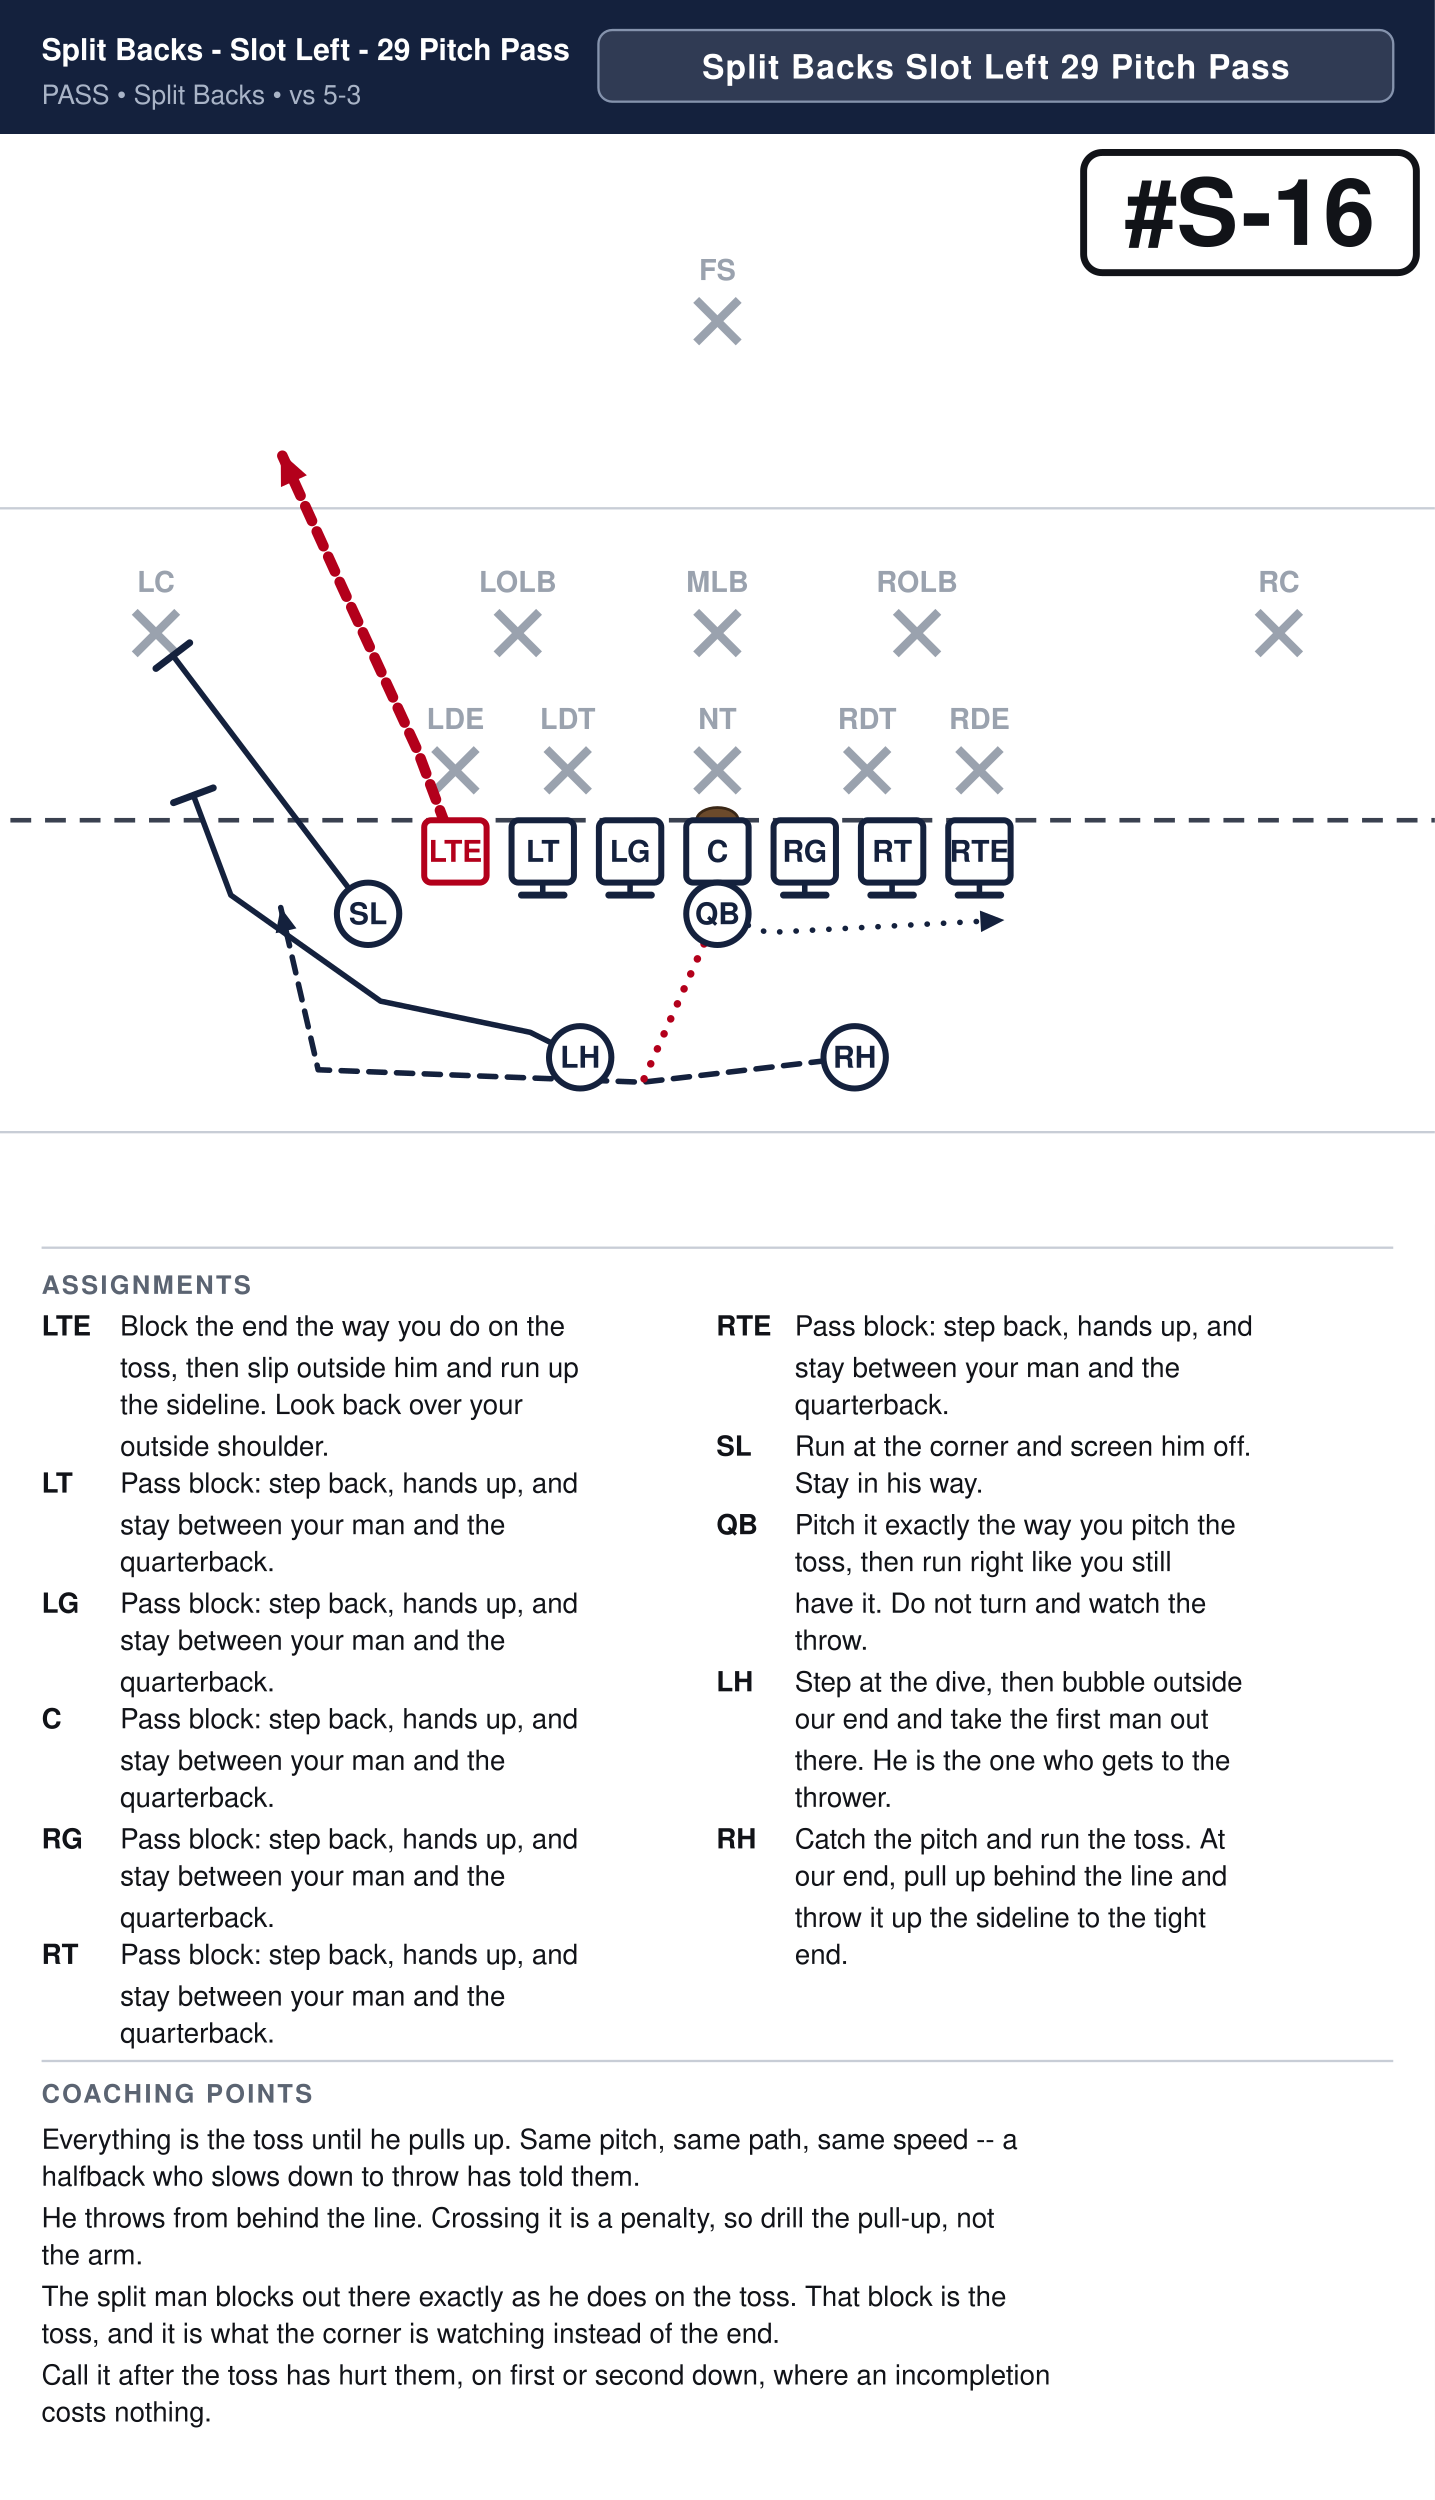
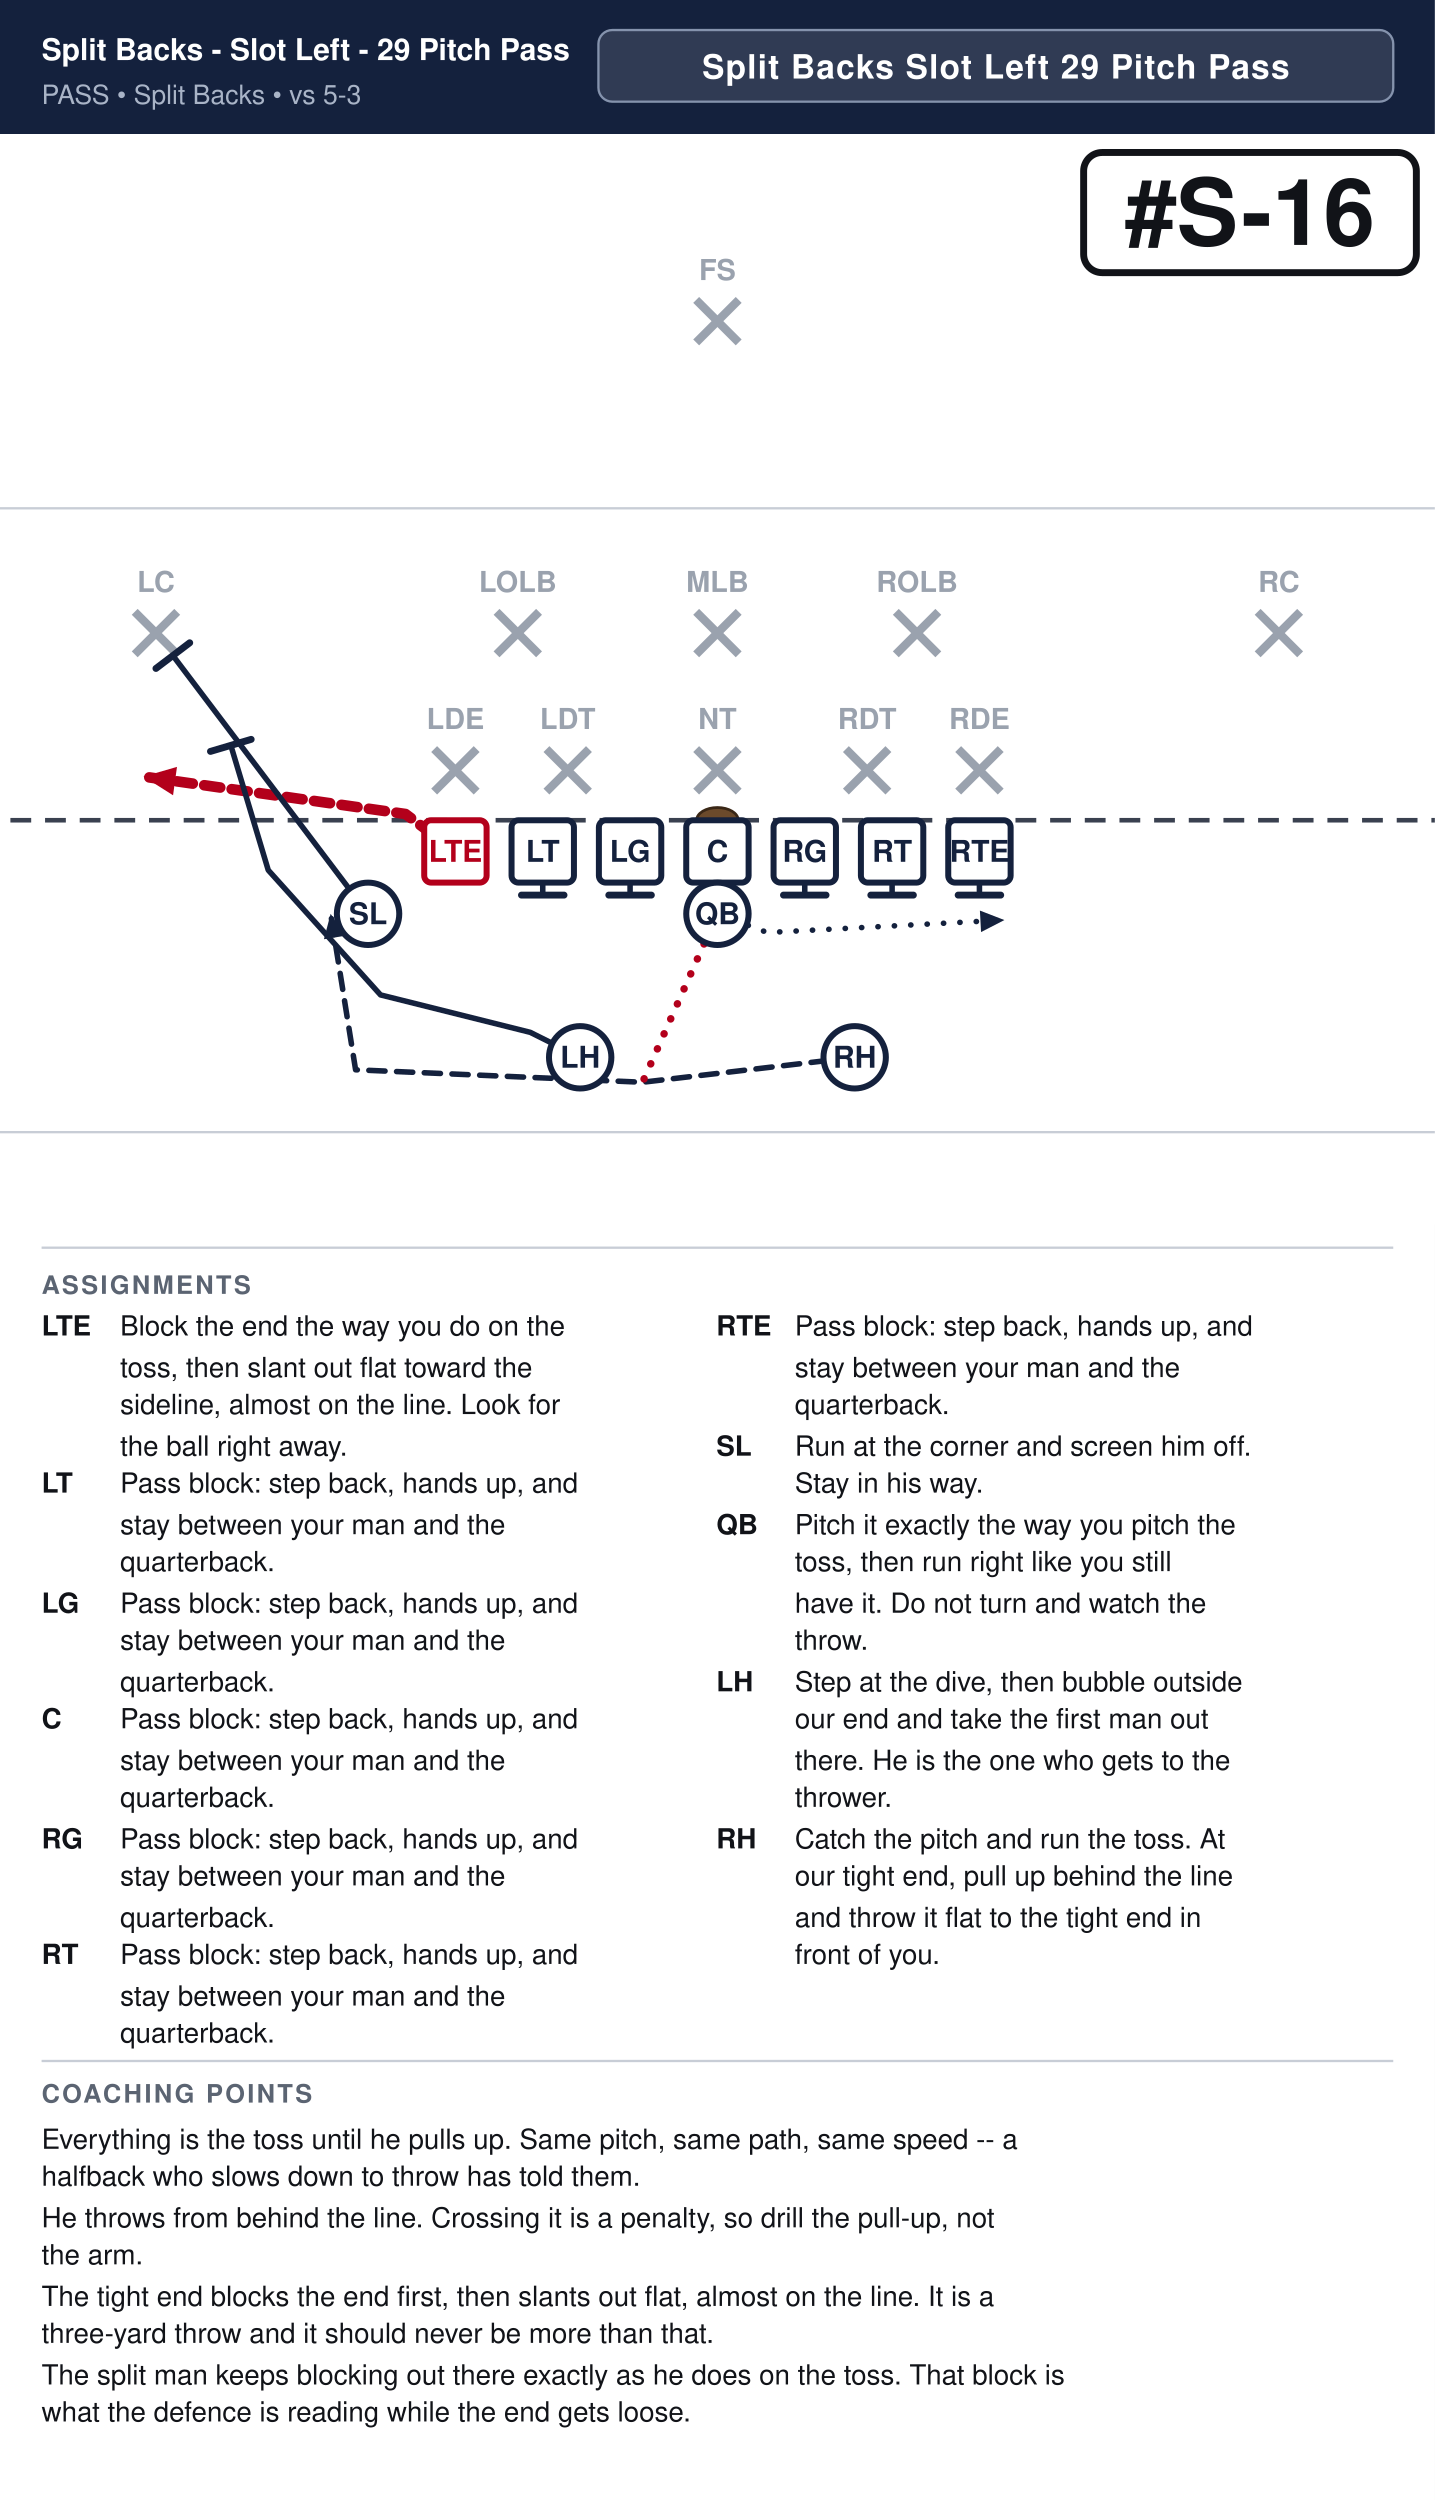
<svg xmlns="http://www.w3.org/2000/svg" width="621" height="1082" viewBox="0 0 621 1082" font-family="Segoe UI, Helvetica, Arial, sans-serif">
  <rect width="100%" height="100%" fill="#ffffff" />
  <rect x="0" y="0" width="621" height="58" fill="#14213d" />
  <text x="18" y="26" font-size="13.0" font-weight="700" fill="#ffffff">Split Backs - Slot Left - 29 Pitch Pass</text>
  <text x="18" y="45" font-size="11.5" fill="#a9b4c7">PASS  •  Split Backs  •  vs 5-3</text>
  <rect x="259.0" y="13" width="344.0" height="31" rx="6" fill="#ffffff" fill-opacity="0.12" stroke="#8593ad" stroke-width="1" />
  <text x="431.0" y="34" text-anchor="middle" font-size="14.5" font-weight="700" fill="#ffffff" letter-spacing="0.5">Split Backs Slot Left 29 Pitch Pass</text>
  <clipPath id="fieldclip">
    <rect x="0" y="58" width="621" height="472" />
  </clipPath>
  <g clip-path="url(#fieldclip)">
    <g transform="translate(-40.5,31.0)">
      <rect x="0" y="0" width="702" height="513" fill="#ffffff" />
      <line x1="0" y1="459.0" x2="702" y2="459.0" stroke="#c8cdd6" stroke-width="1" />
      <line x1="0" y1="189.0" x2="702" y2="189.0" stroke="#c8cdd6" stroke-width="1" />
      <line x1="0" y1="324.0" x2="702" y2="324.0" stroke="#3a4150" stroke-width="2" stroke-dasharray="9 6" />
      <ellipse cx="351.0" cy="324.0" rx="9" ry="5.5" fill="#6b4a2b" stroke="#3a2716" stroke-width="1.2" />
      <line x1="228.4" y1="293.2" x2="246.8" y2="311.6" stroke="#9aa2ae" stroke-width="3.6" />
      <line x1="246.8" y1="293.2" x2="228.4" y2="311.6" stroke="#9aa2ae" stroke-width="3.6" />
      <text x="237.6" y="284.5" text-anchor="middle" font-size="12.5" fill="#9aa2ae" font-weight="600">LDE</text>
      <line x1="277.0" y1="293.2" x2="295.4" y2="311.6" stroke="#9aa2ae" stroke-width="3.6" />
      <line x1="295.4" y1="293.2" x2="277.0" y2="311.6" stroke="#9aa2ae" stroke-width="3.6" />
      <text x="286.2" y="284.5" text-anchor="middle" font-size="12.5" fill="#9aa2ae" font-weight="600">LDT</text>
      <line x1="341.8" y1="293.2" x2="360.2" y2="311.6" stroke="#9aa2ae" stroke-width="3.6" />
      <line x1="360.2" y1="293.2" x2="341.8" y2="311.6" stroke="#9aa2ae" stroke-width="3.6" />
      <text x="351.0" y="284.5" text-anchor="middle" font-size="12.5" fill="#9aa2ae" font-weight="600">NT</text>
      <line x1="406.6" y1="293.2" x2="425.0" y2="311.6" stroke="#9aa2ae" stroke-width="3.6" />
      <line x1="425.0" y1="293.2" x2="406.6" y2="311.6" stroke="#9aa2ae" stroke-width="3.6" />
      <text x="415.8" y="284.5" text-anchor="middle" font-size="12.5" fill="#9aa2ae" font-weight="600">RDT</text>
      <line x1="455.2" y1="293.2" x2="473.6" y2="311.6" stroke="#9aa2ae" stroke-width="3.6" />
      <line x1="473.6" y1="293.2" x2="455.2" y2="311.6" stroke="#9aa2ae" stroke-width="3.6" />
      <text x="464.4" y="284.5" text-anchor="middle" font-size="12.5" fill="#9aa2ae" font-weight="600">RDE</text>
      <line x1="255.4" y1="233.8" x2="273.8" y2="252.2" stroke="#9aa2ae" stroke-width="3.6" />
      <line x1="273.8" y1="233.8" x2="255.4" y2="252.2" stroke="#9aa2ae" stroke-width="3.6" />
      <text x="264.6" y="225.2" text-anchor="middle" font-size="12.5" fill="#9aa2ae" font-weight="600">LOLB</text>
      <line x1="341.8" y1="233.8" x2="360.2" y2="252.2" stroke="#9aa2ae" stroke-width="3.6" />
      <line x1="360.2" y1="233.8" x2="341.8" y2="252.2" stroke="#9aa2ae" stroke-width="3.6" />
      <text x="351.0" y="225.2" text-anchor="middle" font-size="12.5" fill="#9aa2ae" font-weight="600">MLB</text>
      <line x1="428.2" y1="233.8" x2="446.6" y2="252.2" stroke="#9aa2ae" stroke-width="3.6" />
      <line x1="446.6" y1="233.8" x2="428.2" y2="252.2" stroke="#9aa2ae" stroke-width="3.6" />
      <text x="437.4" y="225.2" text-anchor="middle" font-size="12.5" fill="#9aa2ae" font-weight="600">ROLB</text>
      <line x1="98.8" y1="233.8" x2="117.2" y2="252.2" stroke="#9aa2ae" stroke-width="3.6" />
      <line x1="117.2" y1="233.8" x2="98.8" y2="252.2" stroke="#9aa2ae" stroke-width="3.6" />
      <text x="108.0" y="225.2" text-anchor="middle" font-size="12.5" fill="#9aa2ae" font-weight="600">LC</text>
      <line x1="584.8" y1="233.8" x2="603.2" y2="252.2" stroke="#9aa2ae" stroke-width="3.6" />
      <line x1="603.2" y1="233.8" x2="584.8" y2="252.2" stroke="#9aa2ae" stroke-width="3.6" />
      <text x="594.0" y="225.2" text-anchor="middle" font-size="12.5" fill="#9aa2ae" font-weight="600">RC</text>
      <line x1="341.8" y1="98.8" x2="360.2" y2="117.2" stroke="#9aa2ae" stroke-width="3.6" />
      <line x1="360.2" y1="98.8" x2="341.8" y2="117.2" stroke="#9aa2ae" stroke-width="3.6" />
      <text x="351.0" y="90.2" text-anchor="middle" font-size="12.5" fill="#9aa2ae" font-weight="600">FS</text>
-       <path d="M237.6,337.5 L221.4,294.3 L189.0,224.1 L162.0,164.7" fill="none" stroke="#b3001b" stroke-width="4.6" stroke-linecap="round" stroke-linejoin="round" stroke-dasharray="7 5" />
-       <polygon points="162.0,164.7 173.3,174.7 162.1,179.8" fill="#b3001b" />
+       <path d="M237.6,337.5 L216.0,321.3 L102.6,305.1" fill="none" stroke="#b3001b" stroke-width="4.6" stroke-linecap="round" stroke-linejoin="round" stroke-dasharray="7 5" />
+       <polygon points="102.6,305.1 117.1,300.9 115.4,313.2" fill="#b3001b" />
      <path d="M275.4,337.5 L275.4,356.4" fill="none" stroke="#14213d" stroke-width="2.4" stroke-linecap="round" stroke-linejoin="round" />
      <line x1="284.6" y1="356.4" x2="266.2" y2="356.4" stroke="#14213d" stroke-width="3.0" stroke-linecap="round" />
      <path d="M313.2,337.5 L313.2,356.4" fill="none" stroke="#14213d" stroke-width="2.4" stroke-linecap="round" stroke-linejoin="round" />
      <line x1="322.4" y1="356.4" x2="304.0" y2="356.4" stroke="#14213d" stroke-width="3.0" stroke-linecap="round" />
      <path d="M351.0,337.5 L351.0,356.4" fill="none" stroke="#14213d" stroke-width="2.4" stroke-linecap="round" stroke-linejoin="round" />
      <line x1="360.2" y1="356.4" x2="341.8" y2="356.4" stroke="#14213d" stroke-width="3.0" stroke-linecap="round" />
      <path d="M388.8,337.5 L388.8,356.4" fill="none" stroke="#14213d" stroke-width="2.4" stroke-linecap="round" stroke-linejoin="round" />
      <line x1="398.0" y1="356.4" x2="379.6" y2="356.4" stroke="#14213d" stroke-width="3.0" stroke-linecap="round" />
      <path d="M426.6,337.5 L426.6,356.4" fill="none" stroke="#14213d" stroke-width="2.4" stroke-linecap="round" stroke-linejoin="round" />
      <line x1="435.8" y1="356.4" x2="417.4" y2="356.4" stroke="#14213d" stroke-width="3.0" stroke-linecap="round" />
      <path d="M464.4,337.5 L464.4,356.4" fill="none" stroke="#14213d" stroke-width="2.4" stroke-linecap="round" stroke-linejoin="round" />
      <line x1="473.6" y1="356.4" x2="455.2" y2="356.4" stroke="#14213d" stroke-width="3.0" stroke-linecap="round" />
      <path d="M199.8,364.5 L115.3,252.7" fill="none" stroke="#14213d" stroke-width="2.4" stroke-linecap="round" stroke-linejoin="round" />
      <line x1="108.0" y1="258.3" x2="122.6" y2="247.2" stroke="#14213d" stroke-width="3.0" stroke-linecap="round" />
      <path d="M351.0,364.5 L372.6,372.6 L475.2,367.2" fill="none" stroke="#14213d" stroke-width="2.4" stroke-linecap="round" stroke-linejoin="round" stroke-dasharray="0.1 7" />
      <polygon points="475.2,367.2 465.1,372.4 464.6,363.1" fill="#14213d" />
-       <path d="M291.6,426.6 L270.0,415.8 L205.2,402.3 L140.4,356.4 L124.2,313.2" fill="none" stroke="#14213d" stroke-width="2.4" stroke-linecap="round" stroke-linejoin="round" />
-       <line x1="115.6" y1="316.4" x2="132.8" y2="310.0" stroke="#14213d" stroke-width="3.0" stroke-linecap="round" />
-       <path d="M410.4,426.6 L318.6,437.4 L178.2,432.0 L162.0,361.8" fill="none" stroke="#14213d" stroke-width="2.4" stroke-linecap="round" stroke-linejoin="round" stroke-dasharray="7 5" />
-       <polygon points="162.0,361.8 168.8,370.8 159.8,372.9" fill="#14213d" />
+       <path d="M291.6,426.6 L270.0,415.8 L205.2,399.6 L156.6,345.6 L140.4,291.6" fill="none" stroke="#14213d" stroke-width="2.4" stroke-linecap="round" stroke-linejoin="round" />
+       <line x1="131.6" y1="294.2" x2="149.2" y2="289.0" stroke="#14213d" stroke-width="3.0" stroke-linecap="round" />
+       <path d="M410.4,426.6 L318.6,437.4 L194.4,432.0 L183.6,364.5" fill="none" stroke="#14213d" stroke-width="2.4" stroke-linecap="round" stroke-linejoin="round" stroke-dasharray="7 5" />
+       <polygon points="183.6,364.5 189.8,374.0 180.7,375.5" fill="#14213d" />
      <path d="M351.0,364.5 L318.6,437.4" fill="none" stroke="#b3001b" stroke-width="3.2" stroke-linecap="round" stroke-linejoin="round" stroke-dasharray="0.1 7" />
      <rect x="224.1" y="324.0" width="27.0" height="27.0" rx="3" fill="#ffffff" stroke="#b3001b" stroke-width="2.6" />
      <text x="237.6" y="342.0" text-anchor="middle" font-size="13" font-weight="700" fill="#b3001b">LTE</text>
      <rect x="261.9" y="324.0" width="27.0" height="27.0" rx="3" fill="#ffffff" stroke="#14213d" stroke-width="2.6" />
      <text x="275.4" y="342.0" text-anchor="middle" font-size="13" font-weight="700" fill="#14213d">LT</text>
      <rect x="299.7" y="324.0" width="27.0" height="27.0" rx="3" fill="#ffffff" stroke="#14213d" stroke-width="2.6" />
      <text x="313.2" y="342.0" text-anchor="middle" font-size="13" font-weight="700" fill="#14213d">LG</text>
      <rect x="337.5" y="324.0" width="27.0" height="27.0" rx="3" fill="#ffffff" stroke="#14213d" stroke-width="2.6" />
      <text x="351.0" y="342.0" text-anchor="middle" font-size="13" font-weight="700" fill="#14213d">C</text>
      <rect x="375.3" y="324.0" width="27.0" height="27.0" rx="3" fill="#ffffff" stroke="#14213d" stroke-width="2.6" />
      <text x="388.8" y="342.0" text-anchor="middle" font-size="13" font-weight="700" fill="#14213d">RG</text>
      <rect x="413.1" y="324.0" width="27.0" height="27.0" rx="3" fill="#ffffff" stroke="#14213d" stroke-width="2.6" />
      <text x="426.6" y="342.0" text-anchor="middle" font-size="13" font-weight="700" fill="#14213d">RT</text>
      <rect x="450.9" y="324.0" width="27.0" height="27.0" rx="3" fill="#ffffff" stroke="#14213d" stroke-width="2.6" />
      <text x="464.4" y="342.0" text-anchor="middle" font-size="13" font-weight="700" fill="#14213d">RTE</text>
      <circle cx="199.8" cy="364.5" r="13.5" fill="#ffffff" stroke="#14213d" stroke-width="2.6" />
      <text x="199.8" y="369.0" text-anchor="middle" font-size="13" font-weight="700" fill="#14213d">SL</text>
      <circle cx="351.0" cy="364.5" r="13.5" fill="#ffffff" stroke="#14213d" stroke-width="2.6" />
      <text x="351.0" y="369.0" text-anchor="middle" font-size="13" font-weight="700" fill="#14213d">QB</text>
      <circle cx="291.6" cy="426.6" r="13.5" fill="#ffffff" stroke="#14213d" stroke-width="2.6" />
      <text x="291.6" y="431.1" text-anchor="middle" font-size="13" font-weight="700" fill="#14213d">LH</text>
      <circle cx="410.4" cy="426.6" r="13.5" fill="#ffffff" stroke="#14213d" stroke-width="2.6" />
      <text x="410.4" y="431.1" text-anchor="middle" font-size="13" font-weight="700" fill="#14213d">RH</text>
      <rect x="509.5" y="35.0" width="144.0" height="52.0" rx="8" fill="#ffffff" stroke="#111318" stroke-width="3" />
      <text x="581.5" y="75.0" text-anchor="middle" font-size="40" font-weight="800" fill="#111318">#S-16</text>
    </g>
  </g>
  <line x1="18" y1="540" x2="603" y2="540" stroke="#c8cdd6" stroke-width="1" />
  <text x="18" y="560" font-size="11" font-weight="700" fill="#5b6472" letter-spacing="1">ASSIGNMENTS</text>
  <text x="18" y="578" font-size="12" font-weight="700" fill="#111318">LTE</text>
  <text x="52" y="578" font-size="12" fill="#111318">Block the end the way you do on the</text>
-   <text x="52" y="596" font-size="12" fill="#111318">toss, then slip outside him and run up</text>
-   <text x="52" y="612" font-size="12" fill="#111318">the sideline. Look back over your</text>
-   <text x="52" y="630" font-size="12" fill="#111318">outside shoulder.</text>
+   <text x="52" y="596" font-size="12" fill="#111318">toss, then slant out flat toward the</text>
+   <text x="52" y="612" font-size="12" fill="#111318">sideline, almost on the line. Look for</text>
+   <text x="52" y="630" font-size="12" fill="#111318">the ball right away.</text>
  <text x="18" y="646" font-size="12" font-weight="700" fill="#111318">LT</text>
  <text x="52" y="646" font-size="12" fill="#111318">Pass block: step back, hands up, and</text>
  <text x="52" y="664" font-size="12" fill="#111318">stay between your man and the</text>
  <text x="52" y="680" font-size="12" fill="#111318">quarterback.</text>
  <text x="18" y="698" font-size="12" font-weight="700" fill="#111318">LG</text>
  <text x="52" y="698" font-size="12" fill="#111318">Pass block: step back, hands up, and</text>
  <text x="52" y="714" font-size="12" fill="#111318">stay between your man and the</text>
  <text x="52" y="732" font-size="12" fill="#111318">quarterback.</text>
  <text x="18" y="748" font-size="12" font-weight="700" fill="#111318">C</text>
  <text x="52" y="748" font-size="12" fill="#111318">Pass block: step back, hands up, and</text>
  <text x="52" y="766" font-size="12" fill="#111318">stay between your man and the</text>
  <text x="52" y="782" font-size="12" fill="#111318">quarterback.</text>
  <text x="18" y="800" font-size="12" font-weight="700" fill="#111318">RG</text>
  <text x="52" y="800" font-size="12" fill="#111318">Pass block: step back, hands up, and</text>
  <text x="52" y="816" font-size="12" fill="#111318">stay between your man and the</text>
  <text x="52" y="834" font-size="12" fill="#111318">quarterback.</text>
  <text x="18" y="850" font-size="12" font-weight="700" fill="#111318">RT</text>
  <text x="52" y="850" font-size="12" fill="#111318">Pass block: step back, hands up, and</text>
  <text x="52" y="868" font-size="12" fill="#111318">stay between your man and the</text>
  <text x="52" y="884" font-size="12" fill="#111318">quarterback.</text>
  <text x="310" y="578" font-size="12" font-weight="700" fill="#111318">RTE</text>
  <text x="344" y="578" font-size="12" fill="#111318">Pass block: step back, hands up, and</text>
  <text x="344" y="596" font-size="12" fill="#111318">stay between your man and the</text>
  <text x="344" y="612" font-size="12" fill="#111318">quarterback.</text>
  <text x="310" y="630" font-size="12" font-weight="700" fill="#111318">SL</text>
  <text x="344" y="630" font-size="12" fill="#111318">Run at the corner and screen him off.</text>
  <text x="344" y="646" font-size="12" fill="#111318">Stay in his way.</text>
  <text x="310" y="664" font-size="12" font-weight="700" fill="#111318">QB</text>
  <text x="344" y="664" font-size="12" fill="#111318">Pitch it exactly the way you pitch the</text>
  <text x="344" y="680" font-size="12" fill="#111318">toss, then run right like you still</text>
  <text x="344" y="698" font-size="12" fill="#111318">have it. Do not turn and watch the</text>
  <text x="344" y="714" font-size="12" fill="#111318">throw.</text>
  <text x="310" y="732" font-size="12" font-weight="700" fill="#111318">LH</text>
  <text x="344" y="732" font-size="12" fill="#111318">Step at the dive, then bubble outside</text>
  <text x="344" y="748" font-size="12" fill="#111318">our end and take the first man out</text>
  <text x="344" y="766" font-size="12" fill="#111318">there. He is the one who gets to the</text>
  <text x="344" y="782" font-size="12" fill="#111318">thrower.</text>
  <text x="310" y="800" font-size="12" font-weight="700" fill="#111318">RH</text>
  <text x="344" y="800" font-size="12" fill="#111318">Catch the pitch and run the toss. At</text>
-   <text x="344" y="816" font-size="12" fill="#111318">our end, pull up behind the line and</text>
-   <text x="344" y="834" font-size="12" fill="#111318">throw it up the sideline to the tight</text>
-   <text x="344" y="850" font-size="12" fill="#111318">end.</text>
+   <text x="344" y="816" font-size="12" fill="#111318">our tight end, pull up behind the line</text>
+   <text x="344" y="834" font-size="12" fill="#111318">and throw it flat to the tight end in</text>
+   <text x="344" y="850" font-size="12" fill="#111318">front of you.</text>
  <line x1="18" y1="892" x2="603" y2="892" stroke="#c8cdd6" stroke-width="1" />
  <text x="18" y="910" font-size="11" font-weight="700" fill="#5b6472" letter-spacing="1">COACHING POINTS</text>
  <text x="18" y="930" font-size="12" fill="#111318">Everything is the toss until he pulls up. Same pitch, same path, same speed -- a</text>
  <text x="18" y="946" font-size="12" fill="#111318">halfback who slows down to throw has told them.</text>
  <text x="18" y="964" font-size="12" fill="#111318">He throws from behind the line. Crossing it is a penalty, so drill the pull-up, not</text>
  <text x="18" y="980" font-size="12" fill="#111318">the arm.</text>
-   <text x="18" y="998" font-size="12" fill="#111318">The split man blocks out there exactly as he does on the toss. That block is the</text>
-   <text x="18" y="1014" font-size="12" fill="#111318">toss, and it is what the corner is watching instead of the end.</text>
-   <text x="18" y="1032" font-size="12" fill="#111318">Call it after the toss has hurt them, on first or second down, where an incompletion</text>
-   <text x="18" y="1048" font-size="12" fill="#111318">costs nothing.</text>
+   <text x="18" y="998" font-size="12" fill="#111318">The tight end blocks the end first, then slants out flat, almost on the line. It is a</text>
+   <text x="18" y="1014" font-size="12" fill="#111318">three-yard throw and it should never be more than that.</text>
+   <text x="18" y="1032" font-size="12" fill="#111318">The split man keeps blocking out there exactly as he does on the toss. That block is</text>
+   <text x="18" y="1048" font-size="12" fill="#111318">what the defence is reading while the end gets loose.</text>
</svg>
